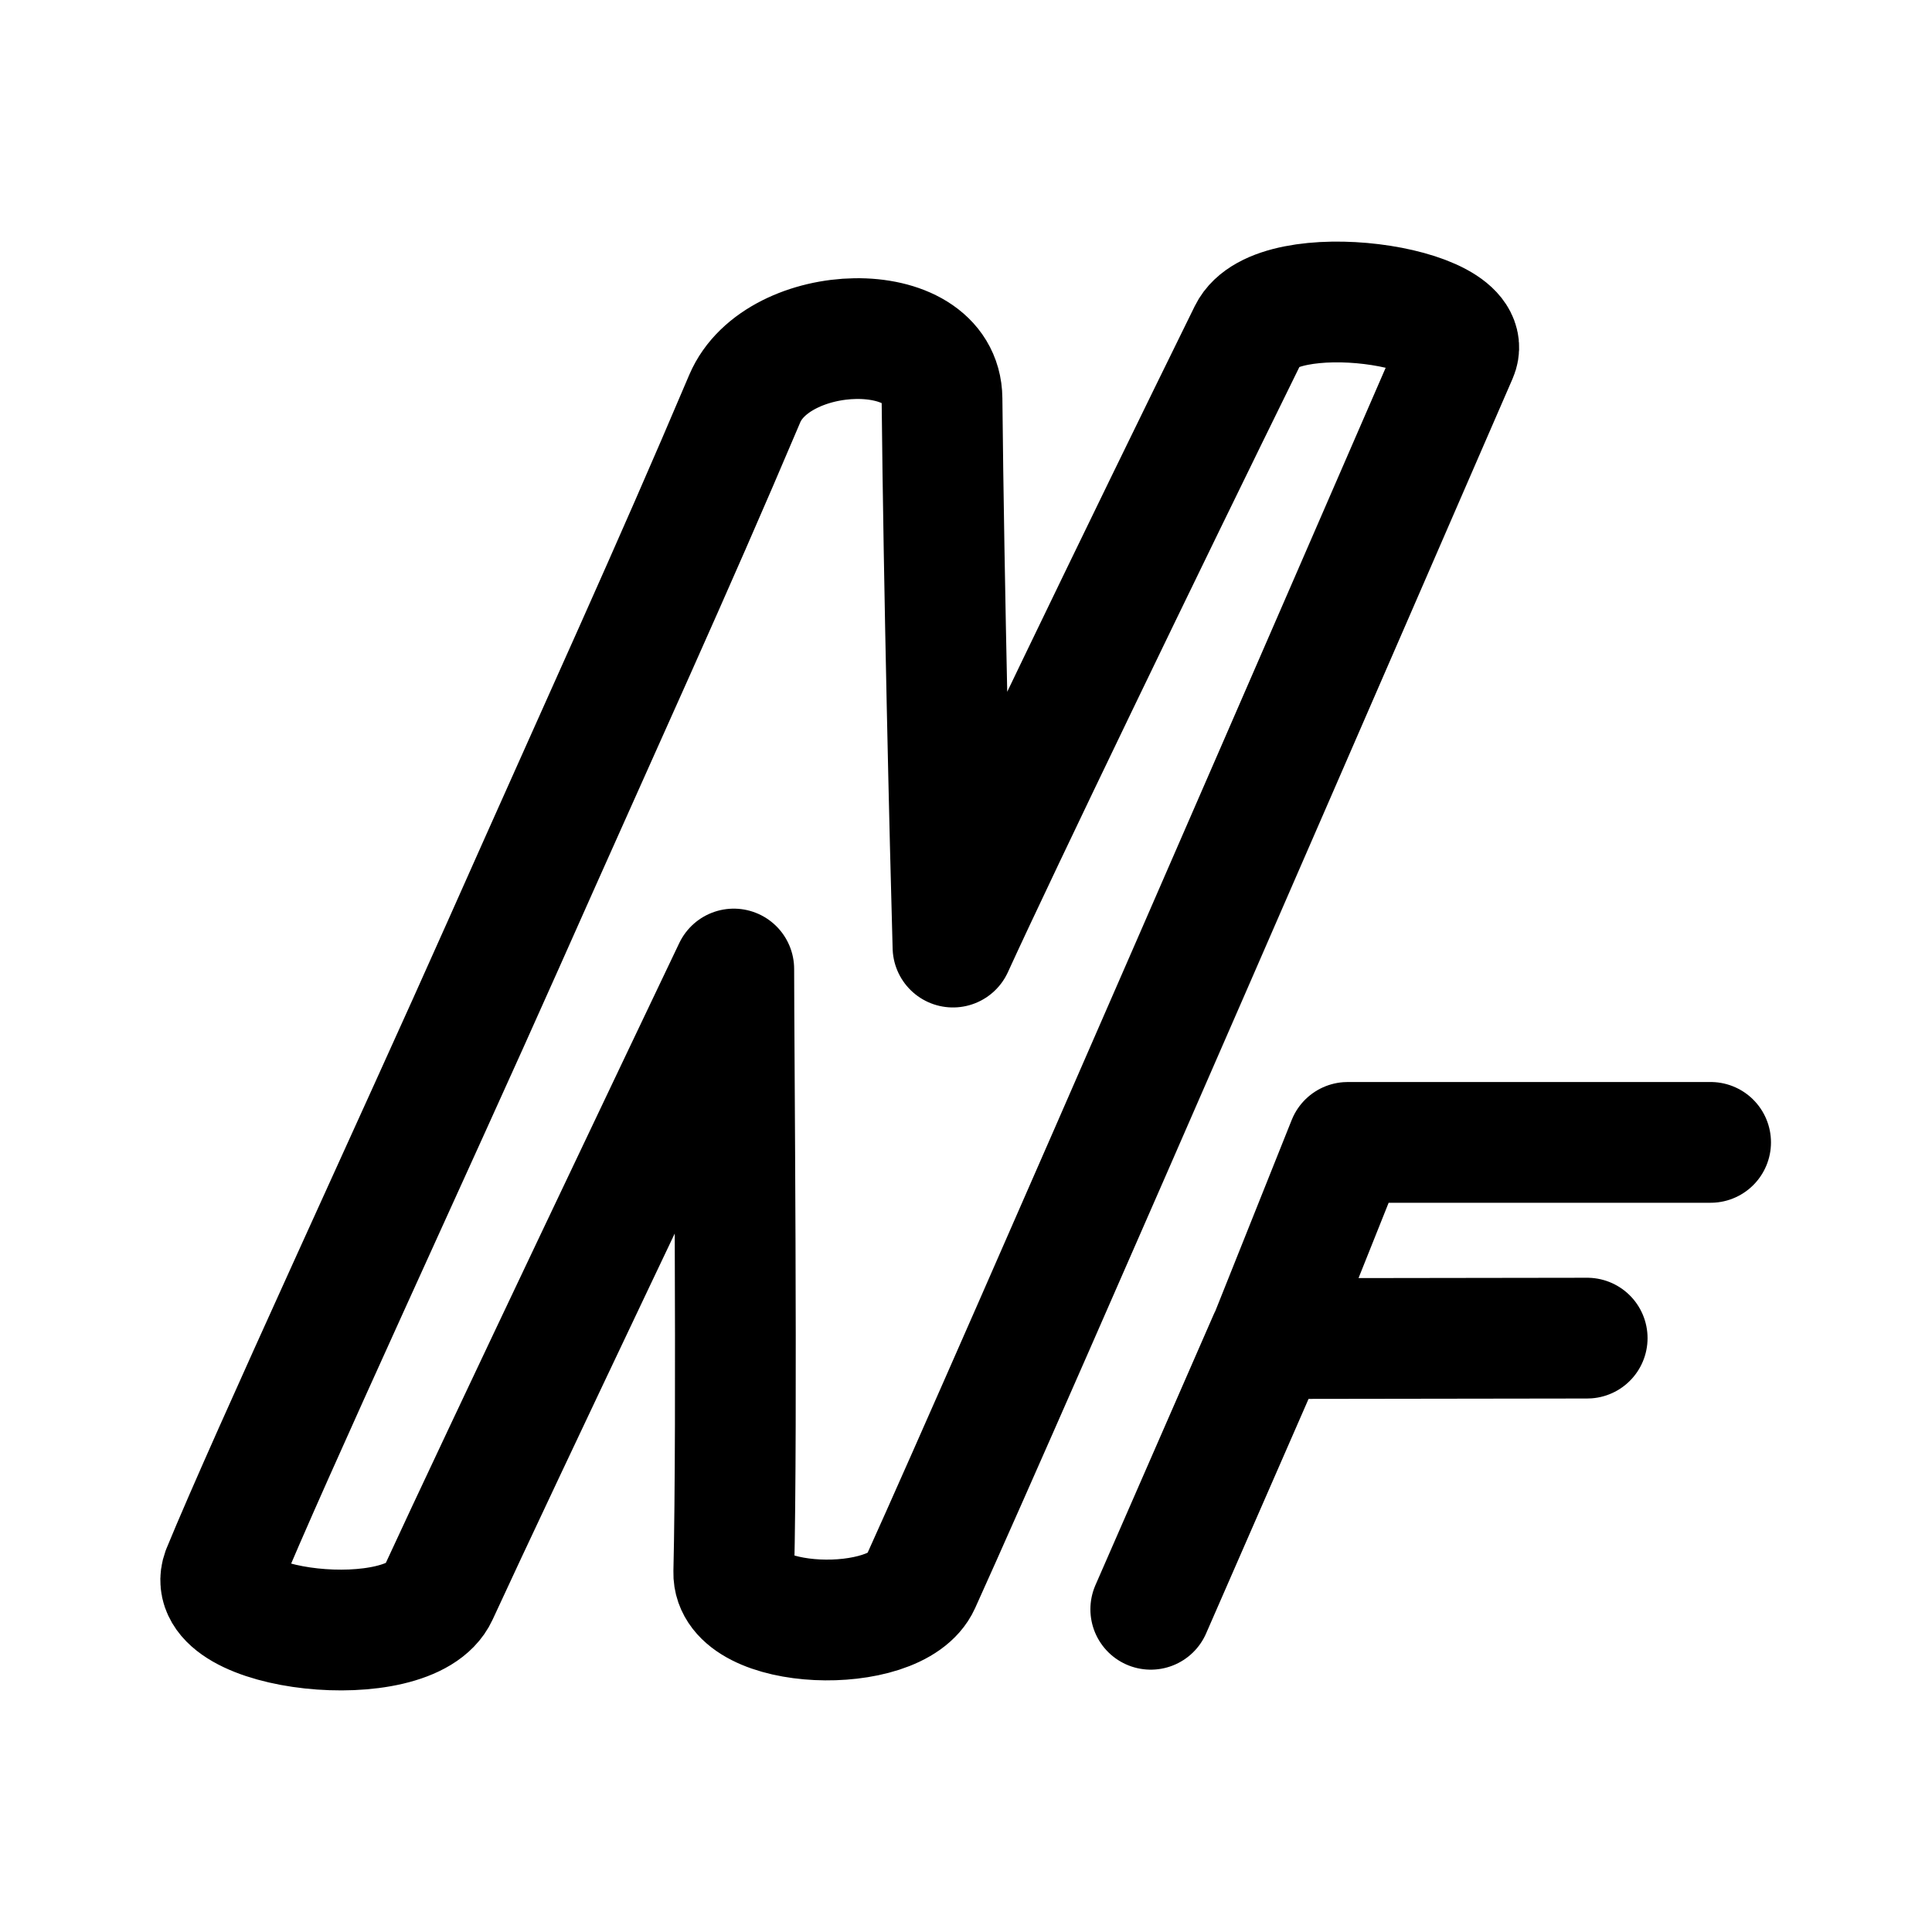
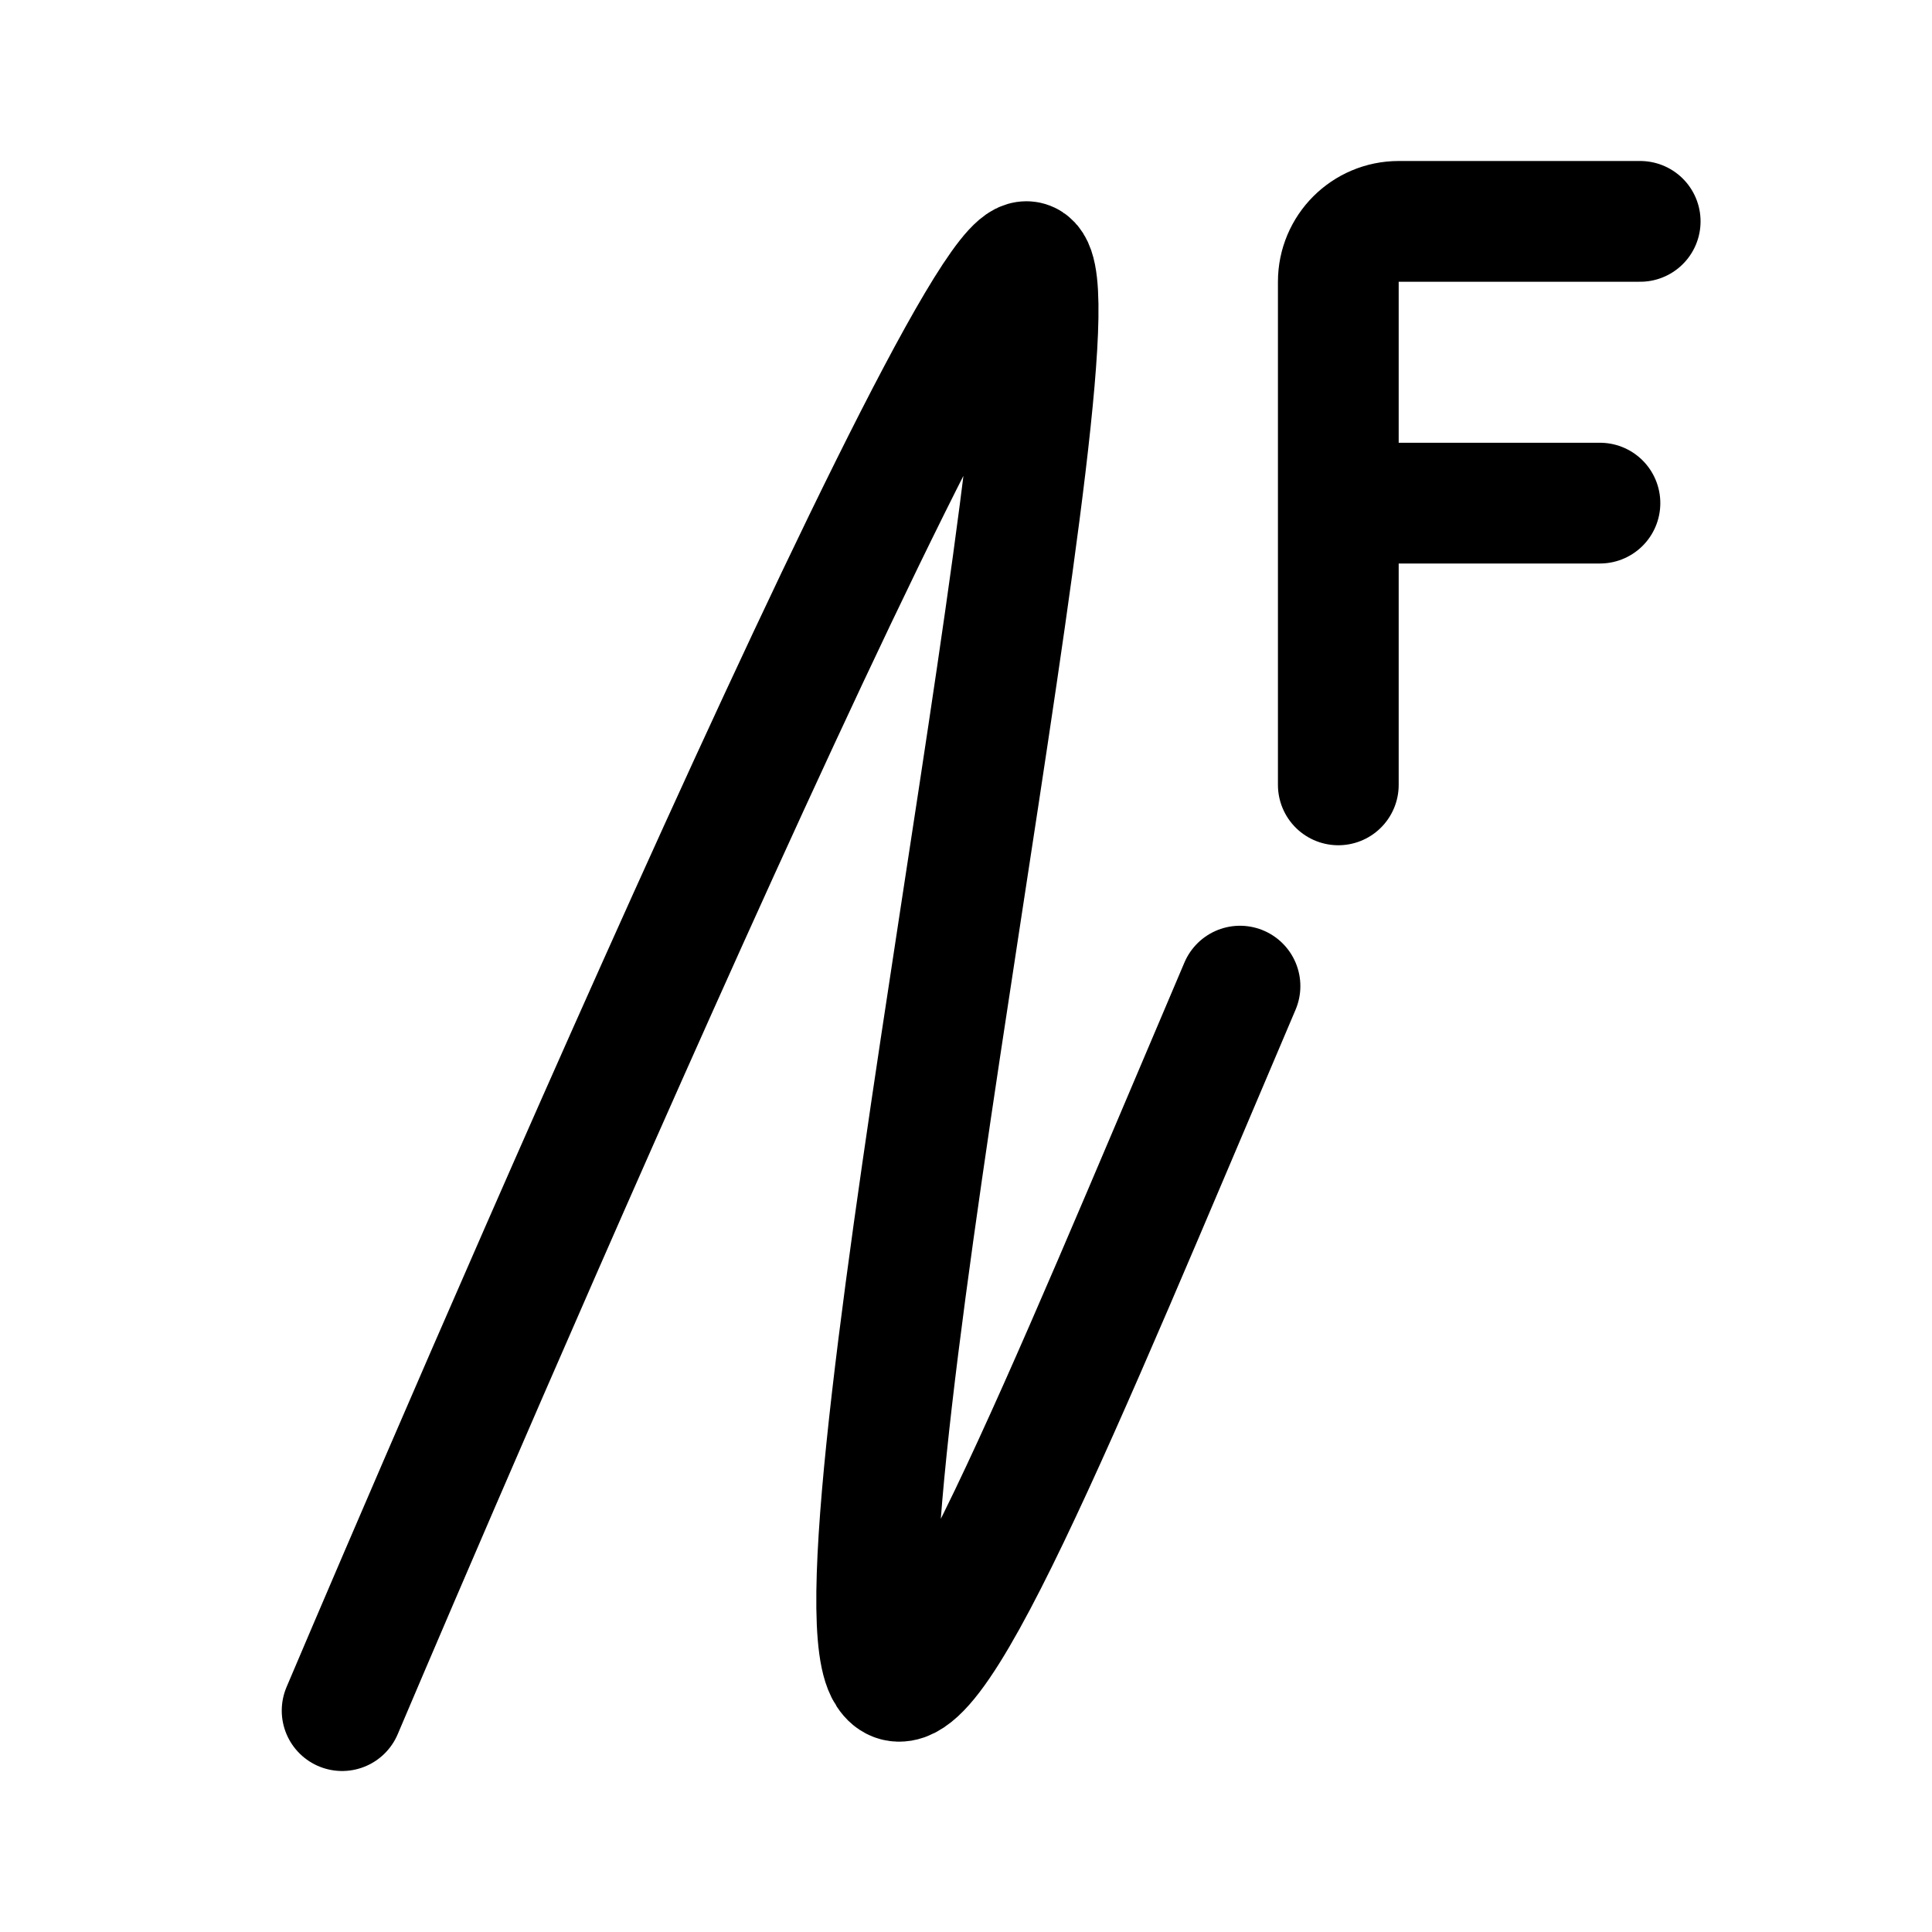
- <svg xmlns="http://www.w3.org/2000/svg" fill-rule="evenodd" stroke-linecap="round" stroke-linejoin="round" stroke-miterlimit="1.5" clip-rule="evenodd" viewBox="0 0 192 192">
-   <path fill="none" stroke="#000" stroke-width="12" d="M49.913 94.12C60.44 70.437 66.542 57.23 74.01 39.618c3.26-7.687 19.526-8.226 19.606 0 .182 18.53.8 44.222 1.09 54.502 4.63-10.122 18.905-39.703 29.408-61.042 2.744-5.575 22.846-2.766 20.695 2.18-8.258 18.995-43.75 100.828-53.371 122.084-2.402 5.306-18.657 4.733-18.517-1.09.363-15.079.002-52.397 0-59.952-3.617 7.582-23.479 49.246-29.409 62.132-2.791 6.065-23.592 3.755-21.419-2.259 4.635-11.295 19.472-43.274 27.819-62.053m64.45 65.809 11.753-26.902 31.617-.045-31.587.045 7.793-19.497 36.06-.001" />
+ <svg xmlns="http://www.w3.org/2000/svg" width="192" height="192" fill="none">
+   <path d="M34 170S95 26 102 26 82 154 88 166c3.802 7.604 17.241-25.749 35.229-68M133 78V50m0 0h26m-26 0V28a6 6 0 0 1 6-6h24" stroke="#000" stroke-width="12" stroke-linecap="round" stroke-linejoin="round" />
</svg>
